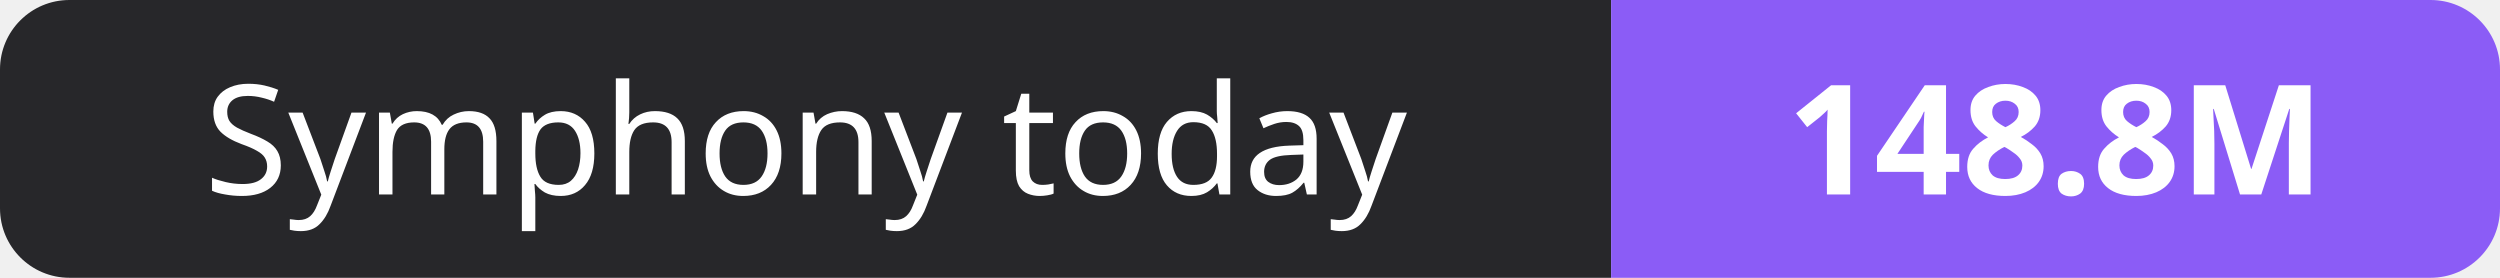
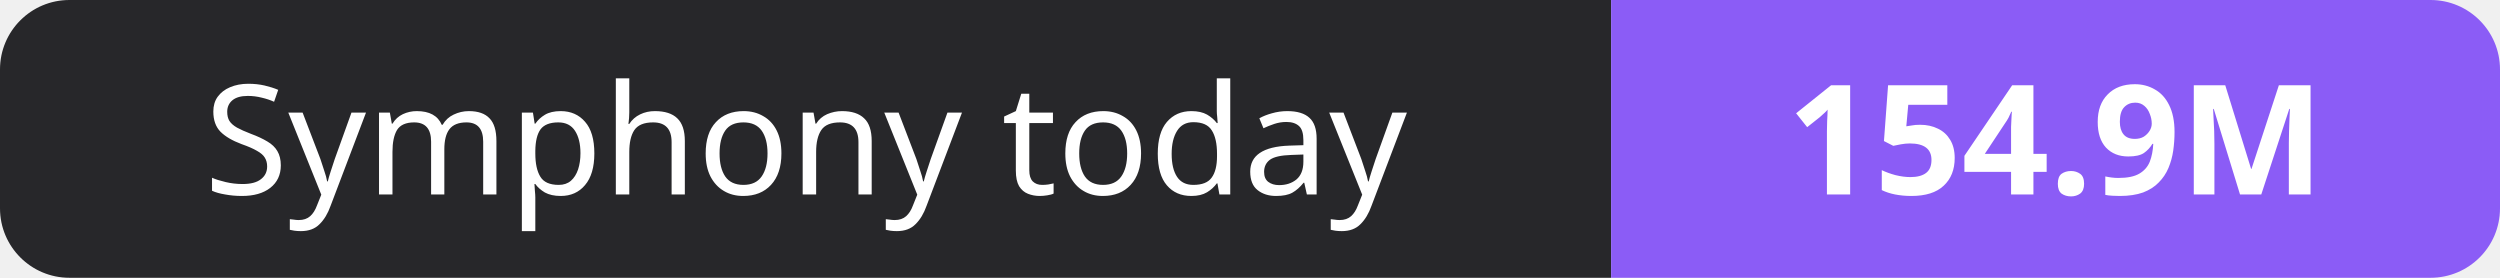
- <svg xmlns="http://www.w3.org/2000/svg" width="180" height="20" role="img" aria-label="Symphony today: 148.8M">
+ <svg xmlns="http://www.w3.org/2000/svg" width="180" height="20" role="img" aria-label="Symphony today: 154.9M">
  <clipPath id="r">
    <rect width="180" height="20" rx="5" fill="#fff" />
  </clipPath>
  <g clip-path="url(#r)">
    <rect width="116" height="20" fill="#27272a" />
    <rect x="116" width="64" height="20" fill="#8b5cf6" />
  </g>
  <g fill="#fff" text-anchor="middle" font-family="Verdana,Geneva,sans-serif" font-size="11">
    <text x="58.0" y="14">Symphony today</text>
-     <text x="148.0" y="14" font-weight="700">148.8M</text>
+     <text x="148.0" y="14" font-weight="700">154.9M</text>
  </g>
</svg>
